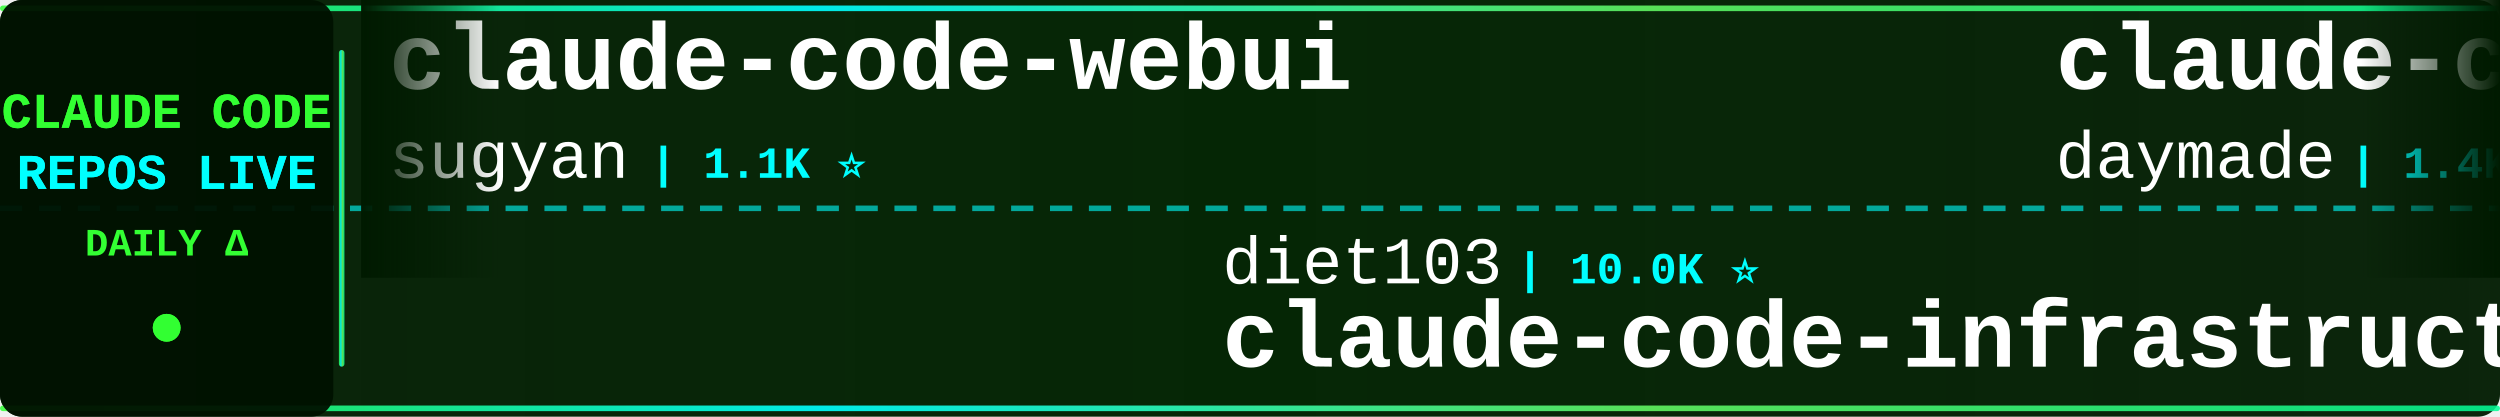
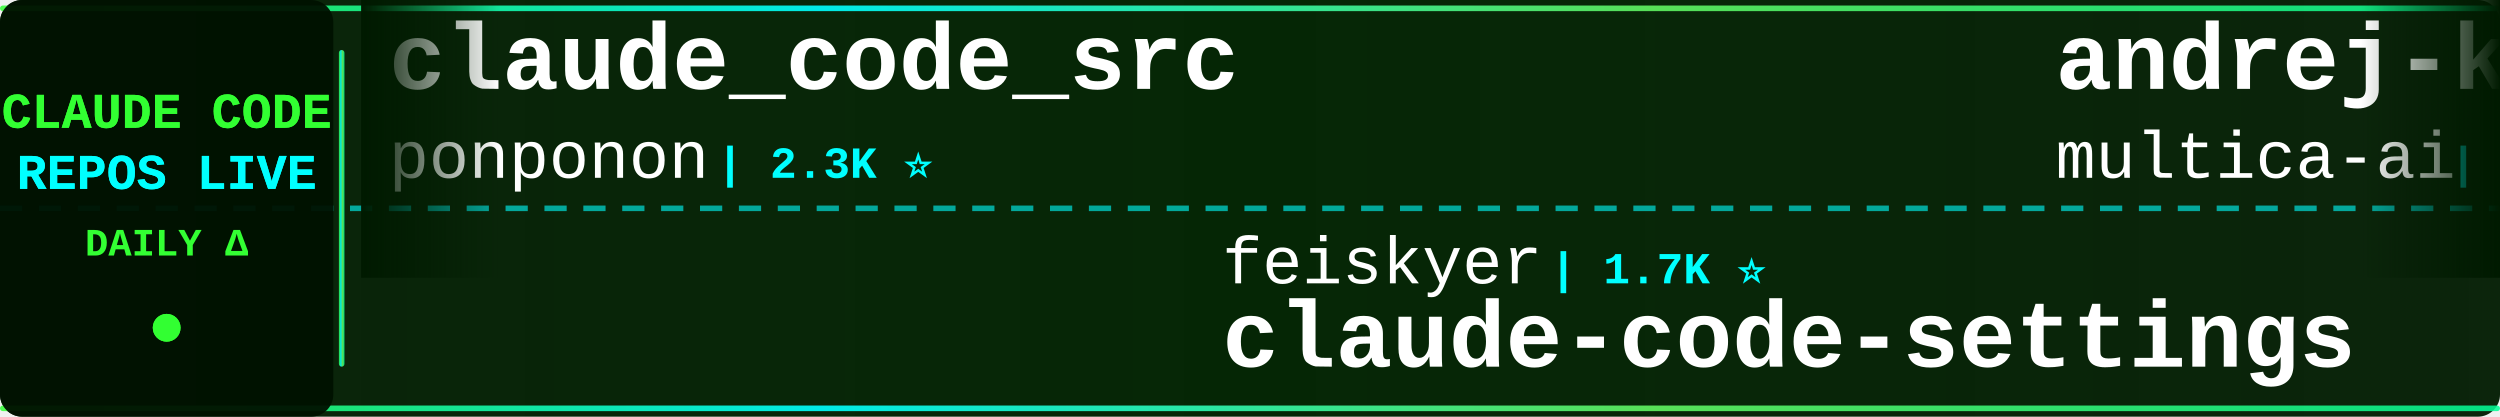
<svg xmlns="http://www.w3.org/2000/svg" width="900" height="150">
  <defs>
    <linearGradient id="tickerBg" x1="0%" y1="0%" x2="100%" y2="0%">
      <stop offset="0%" style="stop-color:#001a00;stop-opacity:0.95" />
      <stop offset="50%" style="stop-color:#002200;stop-opacity:0.98" />
      <stop offset="100%" style="stop-color:#001a00;stop-opacity:0.95" />
    </linearGradient>
    <linearGradient id="borderGrad" x1="0%" y1="0%" x2="100%" y2="0%">
      <stop offset="0%" style="stop-color:#33ff33;stop-opacity:0.85">
        <animate attributeName="stop-opacity" values="0.85;1;0.85" dur="2s" repeatCount="indefinite" />
      </stop>
      <stop offset="33%" style="stop-color:#00ffff;stop-opacity:0.9">
        <animate attributeName="stop-opacity" values="0.9;1;0.9" dur="2.2s" repeatCount="indefinite" />
      </stop>
      <stop offset="66%" style="stop-color:#66ff66;stop-opacity:0.85">
        <animate attributeName="stop-opacity" values="0.85;1;0.85" dur="1.8s" repeatCount="indefinite" />
      </stop>
      <stop offset="100%" style="stop-color:#00ff99;stop-opacity:0.85">
        <animate attributeName="stop-opacity" values="0.85;1;0.85" dur="2s" repeatCount="indefinite" />
      </stop>
    </linearGradient>
    <filter id="textGlow">
      <feGaussianBlur stdDeviation="0.1" result="coloredBlur" />
      <feMerge>
        <feMergeNode in="coloredBlur" />
        <feMergeNode in="SourceGraphic" />
      </feMerge>
    </filter>
    <filter id="metricGlow">
      <feGaussianBlur stdDeviation="0.2" result="coloredBlur" />
      <feMerge>
        <feMergeNode in="coloredBlur" />
        <feMergeNode in="SourceGraphic" />
      </feMerge>
    </filter>
    <linearGradient id="leftFade" x1="0%" y1="0%" x2="100%" y2="0%">
      <stop offset="0%" style="stop-color:#001a00;stop-opacity:1" />
      <stop offset="100%" style="stop-color:#001a00;stop-opacity:0" />
    </linearGradient>
    <linearGradient id="rightFade" x1="0%" y1="0%" x2="100%" y2="0%">
      <stop offset="0%" style="stop-color:#001a00;stop-opacity:0" />
      <stop offset="100%" style="stop-color:#001a00;stop-opacity:1" />
    </linearGradient>
  </defs>
  <rect width="900" height="150" fill="url(#tickerBg)" rx="8" />
  <rect x="0" y="2" width="900" height="2" fill="url(#borderGrad)" rx="1" />
  <rect x="0" y="146" width="900" height="2" fill="url(#borderGrad)" rx="1" />
  <line x1="0" y1="75" x2="900" y2="75" stroke="#00ffff" stroke-width="2" stroke-dasharray="8 6" opacity="0.6" />
  <rect x="0" y="0" width="120" height="150" fill="#001100" opacity="0.95" rx="8" />
  <text x="60" y="46" font-family="'Courier New', monospace" font-size="18" font-weight="bold" fill="#33ff33" text-anchor="middle" filter="url(#textGlow)">
    CLAUDE CODE
  </text>
  <text x="60" y="68" font-family="'Courier New', monospace" font-size="18" font-weight="bold" fill="#00ffff" text-anchor="middle" filter="url(#textGlow)">
    REPOS LIVE
  </text>
  <text x="60" y="92" font-family="'Courier New', monospace" font-size="14" font-weight="bold" fill="#33ff33" text-anchor="middle">
    DAILY Δ
  </text>
  <circle cx="60" cy="118" r="5" fill="#33ff33" filter="url(#metricGlow)">
    <animate attributeName="r" values="4;6;4" dur="1.5s" repeatCount="indefinite" />
    <animate attributeName="opacity" values="0.6;1;0.6" dur="1.5s" repeatCount="indefinite" />
  </circle>
  <rect x="122" y="18" width="2" height="114" fill="url(#borderGrad)" rx="1" />
  <clipPath id="tickerClip">
    <rect x="130" y="0" width="770" height="150" />
  </clipPath>
  <g clip-path="url(#tickerClip)">
    <g id="tickerItems">
      <animateTransform attributeName="transform" attributeType="XML" type="translate" from="0 0" to="-3000 0" dur="54s" repeatCount="indefinite" />
      <g transform="translate(0, 0)">
-         <text x="140" y="32" font-family="'Courier New', monospace" font-size="34" font-weight="bold" fill="#ffffff">claude-code-webui</text>
-         <text x="140" y="64" font-family="'Courier New', monospace" font-size="24" font-weight="normal" fill="#ffffff" opacity="1.0">sugyan</text>
-         <text x="234" y="64" font-family="'Courier New', monospace" font-size="16" font-weight="bold" fill="#00ffff"> | 1.1K ⭐</text>
+         <text x="140" y="32" font-family="'Courier New', monospace" font-size="34" font-weight="bold" fill="#ffffff">claude_code_src</text>
+         <text x="140" y="64" font-family="'Courier New', monospace" font-size="24" font-weight="normal" fill="#ffffff" opacity="1.0">ponponon</text>
+         <text x="258" y="64" font-family="'Courier New', monospace" font-size="16" font-weight="bold" fill="#00ffff"> | 2.3K ⭐</text>
      </g>
      <g transform="translate(300, 0)">
-         <text x="140" y="102" font-family="'Courier New', monospace" font-size="24" font-weight="normal" fill="#ffffff" opacity="1.0">diet103</text>
-         <text x="246" y="102" font-family="'Courier New', monospace" font-size="16" font-weight="bold" fill="#00ffff"> | 10.0K ⭐</text>
-         <text x="140" y="132" font-family="'Courier New', monospace" font-size="34" font-weight="bold" fill="#ffffff">claude-code-infrastructu...</text>
-       </g>
-       <g transform="translate(600, 0)">
-         <text x="140" y="32" font-family="'Courier New', monospace" font-size="34" font-weight="bold" fill="#ffffff">claude-code-skills</text>
-         <text x="140" y="64" font-family="'Courier New', monospace" font-size="24" font-weight="normal" fill="#ffffff" opacity="1.0">daymade</text>
-         <text x="246" y="64" font-family="'Courier New', monospace" font-size="16" font-weight="bold" fill="#00ffff"> | 1.4K ⭐ +1.4K</text>
-       </g>
-       <g transform="translate(900, 0)">
-         <text x="140" y="102" font-family="'Courier New', monospace" font-size="24" font-weight="normal" fill="#ffffff" opacity="1.0">Chachamaru127</text>
-         <text x="318" y="102" font-family="'Courier New', monospace" font-size="16" font-weight="bold" fill="#00ffff"> | 3.1K ⭐ +1</text>
-         <text x="140" y="132" font-family="'Courier New', monospace" font-size="34" font-weight="bold" fill="#ffffff">claude-code-harness</text>
-       </g>
-       <g transform="translate(1200, 0)">
-         <text x="140" y="32" font-family="'Courier New', monospace" font-size="34" font-weight="bold" fill="#ffffff">learn-claude-code</text>
-         <text x="140" y="64" font-family="'Courier New', monospace" font-size="24" font-weight="normal" fill="#ffffff" opacity="1.0">shareAI-lab</text>
-         <text x="294" y="64" font-family="'Courier New', monospace" font-size="16" font-weight="bold" fill="#00ffff"> | 77.9K ⭐ +5</text>
-       </g>
-       <g transform="translate(1500, 0)">
-         <text x="140" y="102" font-family="'Courier New', monospace" font-size="24" font-weight="normal" fill="#ffffff" opacity="1.0">affaan-m</text>
-         <text x="258" y="102" font-family="'Courier New', monospace" font-size="16" font-weight="bold" fill="#00ffff"> | 270.8K ⭐ +38</text>
-         <text x="140" y="132" font-family="'Courier New', monospace" font-size="34" font-weight="bold" fill="#ffffff">ECC</text>
-       </g>
-       <g transform="translate(1800, 0)">
-         <text x="140" y="32" font-family="'Courier New', monospace" font-size="34" font-weight="bold" fill="#ffffff">claude-code-router</text>
-         <text x="140" y="64" font-family="'Courier New', monospace" font-size="24" font-weight="normal" fill="#ffffff" opacity="1.0">musistudio</text>
-         <text x="282" y="64" font-family="'Courier New', monospace" font-size="16" font-weight="bold" fill="#00ffff"> | 37.5K ⭐ +3</text>
-       </g>
-       <g transform="translate(2100, 0)">
        <text x="140" y="102" font-family="'Courier New', monospace" font-size="24" font-weight="normal" fill="#ffffff" opacity="1.0">feiskyer</text>
        <text x="258" y="102" font-family="'Courier New', monospace" font-size="16" font-weight="bold" fill="#00ffff"> | 1.7K ⭐</text>
        <text x="140" y="132" font-family="'Courier New', monospace" font-size="34" font-weight="bold" fill="#ffffff">claude-code-settings</text>
      </g>
+       <g transform="translate(600, 0)">
+         <text x="140" y="32" font-family="'Courier New', monospace" font-size="34" font-weight="bold" fill="#ffffff">andrej-karpathy-skills</text>
+         <text x="140" y="64" font-family="'Courier New', monospace" font-size="24" font-weight="normal" fill="#ffffff" opacity="1.0">multica-ai</text>
+         <text x="282" y="64" font-family="'Courier New', monospace" font-size="16" font-weight="bold" fill="#00ffff"> | 216.3K ⭐ +87</text>
+       </g>
+       <g transform="translate(900, 0)">
+         <text x="140" y="102" font-family="'Courier New', monospace" font-size="24" font-weight="normal" fill="#ffffff" opacity="1.0">huangjia2019</text>
+         <text x="306" y="102" font-family="'Courier New', monospace" font-size="16" font-weight="bold" fill="#00ffff"> | 1.1K ⭐</text>
+         <text x="140" y="132" font-family="'Courier New', monospace" font-size="34" font-weight="bold" fill="#ffffff">claude-code-engineering</text>
+       </g>
+       <g transform="translate(1200, 0)">
+         <text x="140" y="32" font-family="'Courier New', monospace" font-size="34" font-weight="bold" fill="#ffffff">Claude-code</text>
+         <text x="140" y="64" font-family="'Courier New', monospace" font-size="24" font-weight="normal" fill="#ffffff" opacity="1.0">fazxes</text>
+         <text x="234" y="64" font-family="'Courier New', monospace" font-size="16" font-weight="bold" fill="#00ffff"> | 244 ⭐</text>
+       </g>
+       <g transform="translate(1500, 0)">
+         <text x="140" y="102" font-family="'Courier New', monospace" font-size="24" font-weight="normal" fill="#ffffff" opacity="1.0">AprilNEA</text>
+         <text x="258" y="102" font-family="'Courier New', monospace" font-size="16" font-weight="bold" fill="#00ffff"> | 393 ⭐</text>
+         <text x="140" y="132" font-family="'Courier New', monospace" font-size="34" font-weight="bold" fill="#ffffff">claude-code-source</text>
+       </g>
+       <g transform="translate(1800, 0)">
+         <text x="140" y="32" font-family="'Courier New', monospace" font-size="34" font-weight="bold" fill="#ffffff">claude-code-reverse</text>
+         <text x="140" y="64" font-family="'Courier New', monospace" font-size="24" font-weight="normal" fill="#ffffff" opacity="1.0">Yuyz0112</text>
+         <text x="258" y="64" font-family="'Courier New', monospace" font-size="16" font-weight="bold" fill="#00ffff"> | 2.4K ⭐ +1</text>
+       </g>
+       <g transform="translate(2100, 0)">
+         <text x="140" y="102" font-family="'Courier New', monospace" font-size="24" font-weight="normal" fill="#ffffff" opacity="1.0">anthropics</text>
+         <text x="282" y="102" font-family="'Courier New', monospace" font-size="16" font-weight="bold" fill="#00ffff"> | 995 ⭐</text>
+         <text x="140" y="132" font-family="'Courier New', monospace" font-size="34" font-weight="bold" fill="#ffffff">claude-code-base-action</text>
+       </g>
      <g transform="translate(2400, 0)">
-         <text x="140" y="32" font-family="'Courier New', monospace" font-size="34" font-weight="bold" fill="#ffffff">claude-code-proxy</text>
-         <text x="140" y="64" font-family="'Courier New', monospace" font-size="24" font-weight="normal" fill="#ffffff" opacity="1.0">fuergaosi233</text>
-         <text x="306" y="64" font-family="'Courier New', monospace" font-size="16" font-weight="bold" fill="#00ffff"> | 2.8K ⭐</text>
+         <text x="140" y="32" font-family="'Courier New', monospace" font-size="34" font-weight="bold" fill="#ffffff">system_prompts_leaks</text>
+         <text x="140" y="64" font-family="'Courier New', monospace" font-size="24" font-weight="normal" fill="#ffffff" opacity="1.0">asgeirtj</text>
+         <text x="258" y="64" font-family="'Courier New', monospace" font-size="16" font-weight="bold" fill="#00ffff"> | 68.7K ⭐ +6</text>
      </g>
      <g transform="translate(2700, 0)">
-         <text x="140" y="102" font-family="'Courier New', monospace" font-size="24" font-weight="normal" fill="#ffffff" opacity="1.0">fazxes</text>
-         <text x="234" y="102" font-family="'Courier New', monospace" font-size="16" font-weight="bold" fill="#00ffff"> | 244 ⭐</text>
-         <text x="140" y="132" font-family="'Courier New', monospace" font-size="34" font-weight="bold" fill="#ffffff">Claude-code</text>
+         <text x="140" y="102" font-family="'Courier New', monospace" font-size="24" font-weight="normal" fill="#ffffff" opacity="1.0">Chachamaru127</text>
+         <text x="318" y="102" font-family="'Courier New', monospace" font-size="16" font-weight="bold" fill="#00ffff"> | 3.1K ⭐</text>
+         <text x="140" y="132" font-family="'Courier New', monospace" font-size="34" font-weight="bold" fill="#ffffff">claude-code-harness</text>
      </g>
      <g transform="translate(3000, 0)">
-         <text x="140" y="32" font-family="'Courier New', monospace" font-size="34" font-weight="bold" fill="#ffffff">claude-code-webui</text>
-         <text x="140" y="64" font-family="'Courier New', monospace" font-size="24" font-weight="normal" fill="#ffffff" opacity="1.0">sugyan</text>
-         <text x="234" y="64" font-family="'Courier New', monospace" font-size="16" font-weight="bold" fill="#00ffff"> | 1.1K ⭐</text>
+         <text x="140" y="32" font-family="'Courier New', monospace" font-size="34" font-weight="bold" fill="#ffffff">claude_code_src</text>
+         <text x="140" y="64" font-family="'Courier New', monospace" font-size="24" font-weight="normal" fill="#ffffff" opacity="1.0">ponponon</text>
+         <text x="258" y="64" font-family="'Courier New', monospace" font-size="16" font-weight="bold" fill="#00ffff"> | 2.3K ⭐</text>
      </g>
      <g transform="translate(3300, 0)">
-         <text x="140" y="102" font-family="'Courier New', monospace" font-size="24" font-weight="normal" fill="#ffffff" opacity="1.0">diet103</text>
-         <text x="246" y="102" font-family="'Courier New', monospace" font-size="16" font-weight="bold" fill="#00ffff"> | 10.0K ⭐</text>
-         <text x="140" y="132" font-family="'Courier New', monospace" font-size="34" font-weight="bold" fill="#ffffff">claude-code-infrastructu...</text>
+         <text x="140" y="102" font-family="'Courier New', monospace" font-size="24" font-weight="normal" fill="#ffffff" opacity="1.0">feiskyer</text>
+         <text x="258" y="102" font-family="'Courier New', monospace" font-size="16" font-weight="bold" fill="#00ffff"> | 1.7K ⭐</text>
+         <text x="140" y="132" font-family="'Courier New', monospace" font-size="34" font-weight="bold" fill="#ffffff">claude-code-settings</text>
      </g>
      <g transform="translate(3600, 0)">
-         <text x="140" y="32" font-family="'Courier New', monospace" font-size="34" font-weight="bold" fill="#ffffff">claude-code-skills</text>
-         <text x="140" y="64" font-family="'Courier New', monospace" font-size="24" font-weight="normal" fill="#ffffff" opacity="1.0">daymade</text>
-         <text x="246" y="64" font-family="'Courier New', monospace" font-size="16" font-weight="bold" fill="#00ffff"> | 1.4K ⭐ +1.4K</text>
+         <text x="140" y="32" font-family="'Courier New', monospace" font-size="34" font-weight="bold" fill="#ffffff">andrej-karpathy-skills</text>
+         <text x="140" y="64" font-family="'Courier New', monospace" font-size="24" font-weight="normal" fill="#ffffff" opacity="1.0">multica-ai</text>
+         <text x="282" y="64" font-family="'Courier New', monospace" font-size="16" font-weight="bold" fill="#00ffff"> | 216.3K ⭐ +87</text>
      </g>
      <g transform="translate(3900, 0)">
-         <text x="140" y="102" font-family="'Courier New', monospace" font-size="24" font-weight="normal" fill="#ffffff" opacity="1.0">Chachamaru127</text>
-         <text x="318" y="102" font-family="'Courier New', monospace" font-size="16" font-weight="bold" fill="#00ffff"> | 3.1K ⭐ +1</text>
-         <text x="140" y="132" font-family="'Courier New', monospace" font-size="34" font-weight="bold" fill="#ffffff">claude-code-harness</text>
+         <text x="140" y="102" font-family="'Courier New', monospace" font-size="24" font-weight="normal" fill="#ffffff" opacity="1.0">huangjia2019</text>
+         <text x="306" y="102" font-family="'Courier New', monospace" font-size="16" font-weight="bold" fill="#00ffff"> | 1.1K ⭐</text>
+         <text x="140" y="132" font-family="'Courier New', monospace" font-size="34" font-weight="bold" fill="#ffffff">claude-code-engineering</text>
      </g>
    </g>
  </g>
  <rect x="130" y="0" width="50" height="100" fill="url(#leftFade)" />
  <rect x="850" y="0" width="50" height="100" fill="url(#rightFade)" />
</svg>
